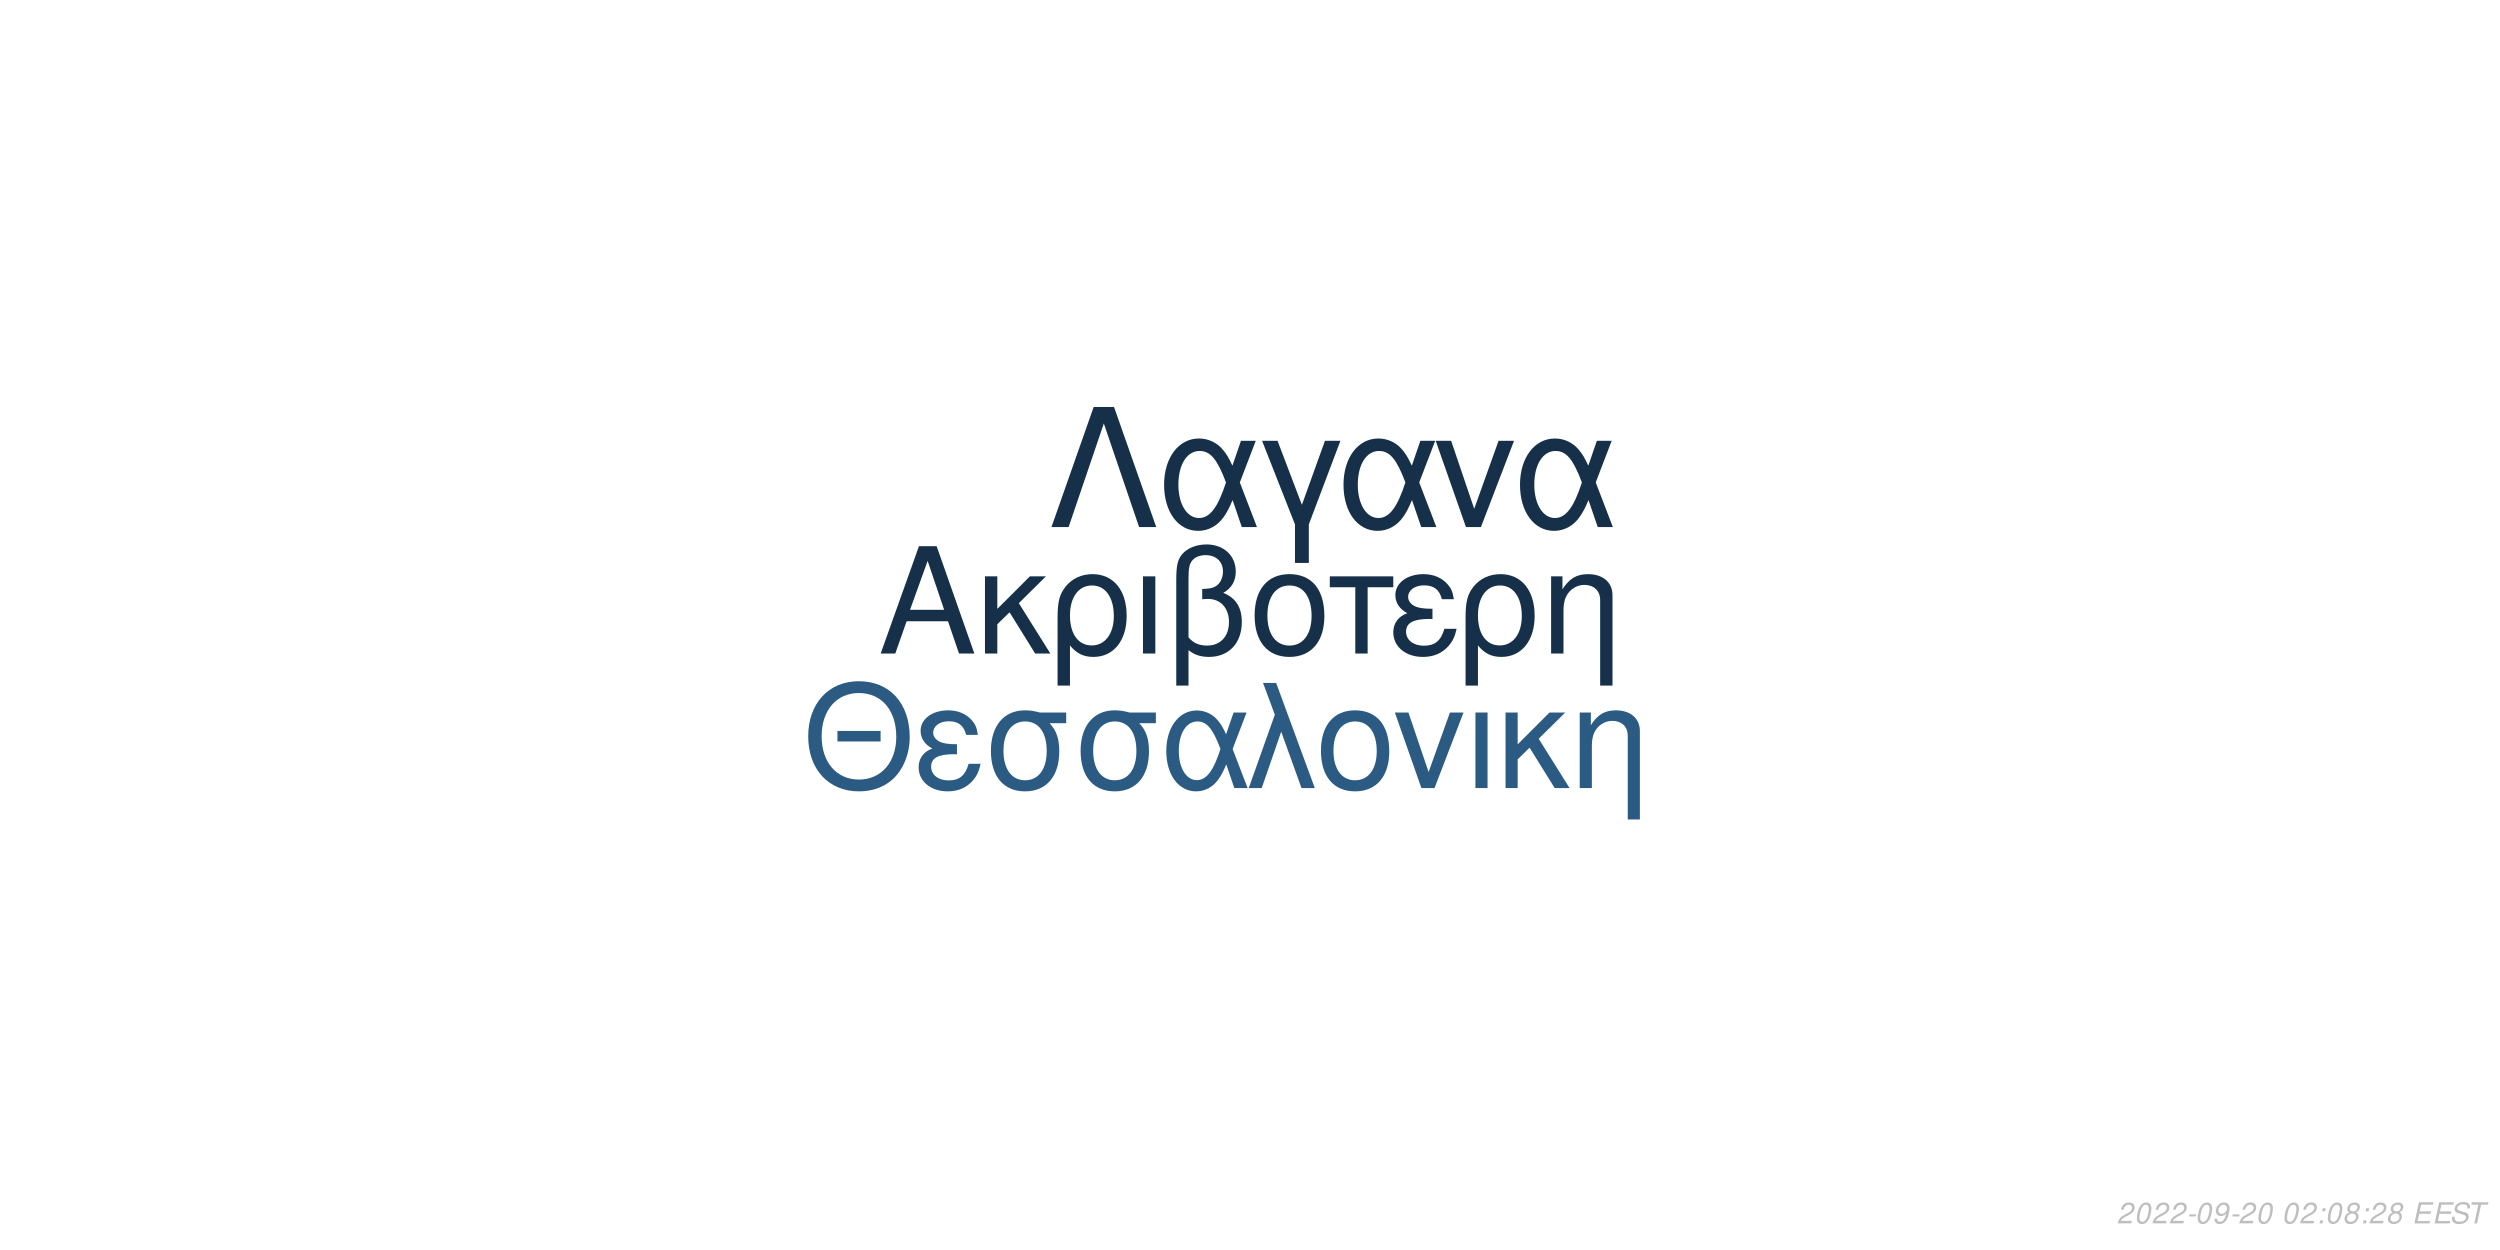
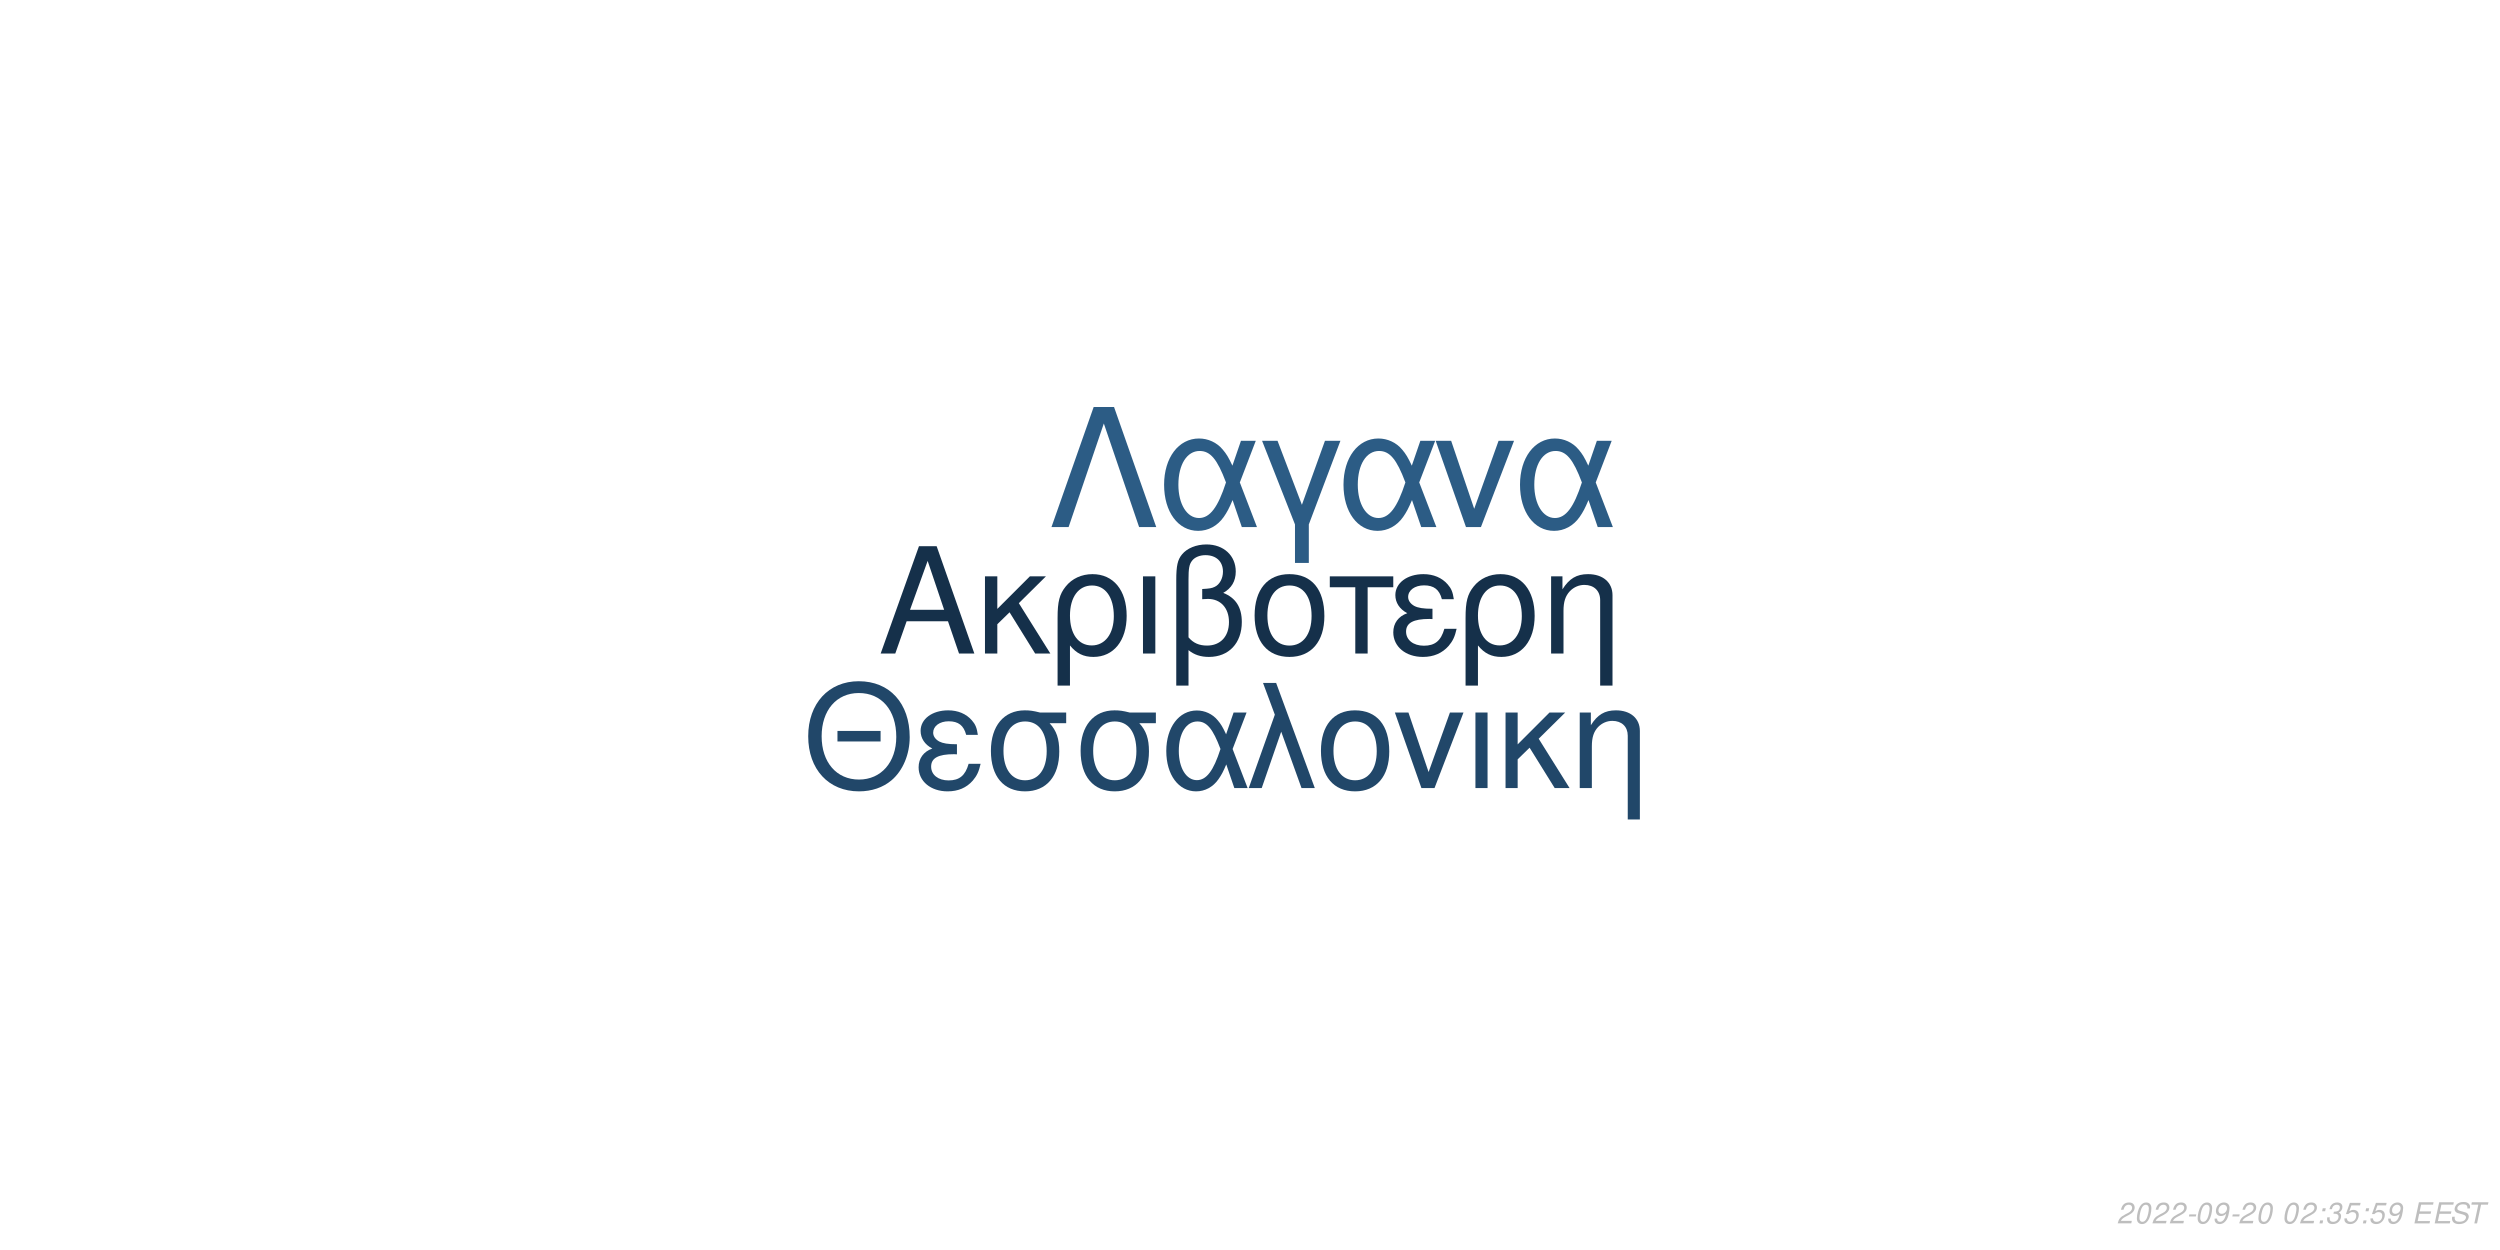
<svg xmlns="http://www.w3.org/2000/svg" xmlns:xlink="http://www.w3.org/1999/xlink" width="864pt" height="432pt" viewBox="0 0 864 432" version="1.1">
  <defs>
    <g>
      <symbol overflow="visible" id="glyph0-0">
        <path style="stroke:none;" d="" />
      </symbol>
      <symbol overflow="visible" id="glyph0-1">
        <path style="stroke:none;" d="M 24.125 -11.141 L 27.938 0 L 33.234 0 L 20.203 -37.094 L 14.094 -37.094 L 0.859 0 L 5.906 0 L 9.828 -11.141 Z M 22.797 -15.109 L 11 -15.109 L 17.094 -32.016 Z M 22.797 -15.109 " />
      </symbol>
      <symbol overflow="visible" id="glyph0-2">
        <path style="stroke:none;" d="M 7.172 -15.422 L 7.172 -26.672 L 2.906 -26.672 L 2.906 0 L 7.172 0 L 7.172 -10.125 L 11.406 -14.25 L 20.25 0 L 25.5 0 L 14.609 -17.406 L 23.969 -26.672 L 18.422 -26.672 Z M 7.172 -15.422 " />
      </symbol>
      <symbol overflow="visible" id="glyph0-3">
        <path style="stroke:none;" d="M 3 11.094 L 7.281 11.094 L 7.281 -2.797 C 9.516 -0.047 11.953 1.172 15.375 1.172 C 22.344 1.172 26.875 -4.422 26.875 -13.031 C 26.875 -21.891 22.297 -27.438 15.062 -27.438 C 11.297 -27.438 7.984 -25.906 5.797 -23.156 C 3.672 -20.516 3 -17.969 3 -12.359 Z M 14.906 -23.516 C 19.547 -23.516 22.438 -19.438 22.438 -12.922 C 22.438 -6.812 19.391 -2.797 14.812 -2.797 C 10.172 -2.797 7.281 -6.766 7.281 -13.125 C 7.281 -19.484 10.234 -23.516 14.906 -23.516 Z M 14.906 -23.516 " />
      </symbol>
      <symbol overflow="visible" id="glyph0-4">
        <path style="stroke:none;" d="M 3.516 0 L 7.781 0 L 7.781 -26.672 L 3.516 -26.672 Z M 3.516 0 " />
      </symbol>
      <symbol overflow="visible" id="glyph0-5">
        <path style="stroke:none;" d="M 4.016 11.094 L 8.25 11.094 L 8.25 -1.172 C 10.172 0.406 12.422 1.172 15.312 1.172 C 22.188 1.172 26.672 -3.609 26.672 -10.891 C 26.672 -15.984 24.578 -19.234 20.25 -20.969 C 23.109 -22.547 24.578 -25.031 24.578 -28.344 C 24.578 -33.844 20.406 -37.703 14.453 -37.703 C 10.938 -37.703 7.734 -36.391 6 -34.25 C 4.484 -32.422 4.016 -30.328 4.016 -25.391 Z M 8.25 -25.656 C 8.25 -29.359 8.5 -30.844 9.469 -32.062 C 10.375 -33.281 12.156 -34 14.094 -34 C 17.812 -34 20.156 -31.812 20.156 -28.297 C 20.156 -25.953 18.984 -23.812 17.297 -23.047 C 16.281 -22.547 15.469 -22.438 12.984 -22.297 L 12.984 -18.781 C 13.734 -18.828 14.344 -18.875 14.969 -18.875 C 19.344 -18.875 22.234 -15.719 22.234 -10.891 C 22.234 -5.906 19.281 -2.75 14.656 -2.75 C 11.953 -2.75 9.922 -3.609 8.25 -5.594 Z M 8.25 -25.656 " />
      </symbol>
      <symbol overflow="visible" id="glyph0-6">
        <path style="stroke:none;" d="M 14.094 -27.438 C 6.562 -27.438 2.094 -22.094 2.094 -13.125 C 2.094 -4.125 6.562 1.172 14.141 1.172 C 21.672 1.172 26.203 -4.172 26.203 -12.922 C 26.203 -22.188 21.828 -27.438 14.094 -27.438 Z M 14.141 -23.516 C 18.938 -23.516 21.781 -19.594 21.781 -12.984 C 21.781 -6.672 18.828 -2.75 14.141 -2.75 C 9.422 -2.75 6.516 -6.672 6.516 -13.125 C 6.516 -19.594 9.422 -23.516 14.141 -23.516 Z M 14.141 -23.516 " />
      </symbol>
      <symbol overflow="visible" id="glyph0-7">
        <path style="stroke:none;" d="M 7.891 0 L 12.156 0 L 12.156 -22.906 L 21.016 -22.906 L 21.016 -26.672 L -0.922 -26.672 L -0.922 -22.906 L 7.891 -22.906 Z M 7.891 0 " />
      </symbol>
      <symbol overflow="visible" id="glyph0-8">
        <path style="stroke:none;" d="M 14.562 -15.469 C 11.344 -15.469 9.562 -15.781 8.297 -16.438 C 6.922 -17.203 6.156 -18.328 6.156 -19.547 C 6.156 -21.891 8.453 -23.562 11.656 -23.562 C 15.062 -23.562 16.953 -22.094 17.812 -18.781 L 21.938 -18.781 C 21.578 -21.266 21.062 -22.5 19.797 -23.922 C 17.812 -26.203 14.906 -27.438 11.453 -27.438 C 5.797 -27.438 1.734 -24.375 1.734 -20.203 C 1.734 -17.609 3.156 -15.375 5.859 -13.938 C 2.797 -12.875 1.016 -10.484 1.016 -7.328 C 1.016 -2.391 5.297 1.172 11.25 1.172 C 14.969 1.172 17.906 -0.109 20.156 -2.641 C 21.578 -4.328 22.297 -5.797 22.906 -8.547 L 18.672 -8.547 C 17.5 -4.422 15.422 -2.703 11.609 -2.703 C 7.938 -2.703 5.438 -4.688 5.438 -7.578 C 5.438 -10.578 7.938 -11.953 13.484 -11.953 C 13.641 -11.953 14.094 -11.953 14.562 -11.906 Z M 14.562 -15.469 " />
      </symbol>
      <symbol overflow="visible" id="glyph0-9">
        <path style="stroke:none;" d="M 3.562 -26.672 L 3.562 0 L 7.844 0 L 7.844 -14.703 C 7.844 -17.906 8.5 -19.891 10.031 -21.531 C 11.406 -22.953 13.188 -23.719 15.062 -23.719 C 18.375 -23.719 20.516 -21.672 20.516 -18.469 L 20.516 11.094 L 24.781 11.094 L 24.781 -20.156 C 24.781 -24.578 21.469 -27.438 16.328 -27.438 C 12.359 -27.438 9.828 -25.906 7.484 -22.188 L 7.484 -26.672 Z M 3.562 -26.672 " />
      </symbol>
      <symbol overflow="visible" id="glyph1-0">
        <path style="stroke:none;" d="" />
      </symbol>
      <symbol overflow="visible" id="glyph1-1">
        <path style="stroke:none;" d="M 26.859 -19.734 L 11.953 -19.734 L 11.953 -16.094 L 26.859 -16.094 Z M 19.328 -36.922 C 8.922 -36.922 1.844 -29.25 1.844 -17.891 C 1.844 -6.484 8.875 1.141 19.391 1.141 C 23.812 1.141 27.703 -0.203 30.641 -2.688 C 34.578 -6.031 36.922 -11.656 36.922 -17.594 C 36.922 -29.297 30 -36.922 19.328 -36.922 Z M 19.328 -32.844 C 27.203 -32.844 32.281 -26.906 32.281 -17.688 C 32.281 -8.922 27.062 -2.938 19.391 -2.938 C 11.609 -2.938 6.484 -8.922 6.484 -17.891 C 6.484 -26.859 11.609 -32.844 19.328 -32.844 Z M 19.328 -32.844 " />
      </symbol>
      <symbol overflow="visible" id="glyph1-2">
        <path style="stroke:none;" d="M 14.25 -15.141 C 11.109 -15.141 9.375 -15.453 8.125 -16.094 C 6.781 -16.844 6.031 -17.938 6.031 -19.141 C 6.031 -21.422 8.266 -23.078 11.406 -23.078 C 14.75 -23.078 16.594 -21.625 17.438 -18.391 L 21.469 -18.391 C 21.125 -20.828 20.625 -22.031 19.391 -23.422 C 17.438 -25.656 14.594 -26.859 11.219 -26.859 C 5.688 -26.859 1.688 -23.875 1.688 -19.781 C 1.688 -17.234 3.094 -15.047 5.734 -13.656 C 2.734 -12.609 1 -10.266 1 -7.172 C 1 -2.344 5.188 1.141 11.016 1.141 C 14.656 1.141 17.547 -0.094 19.734 -2.594 C 21.125 -4.234 21.828 -5.688 22.422 -8.375 L 18.281 -8.375 C 17.141 -4.328 15.094 -2.641 11.359 -2.641 C 7.766 -2.641 5.328 -4.578 5.328 -7.422 C 5.328 -10.359 7.766 -11.703 13.203 -11.703 C 13.359 -11.703 13.797 -11.703 14.25 -11.656 Z M 14.25 -15.141 " />
      </symbol>
      <symbol overflow="visible" id="glyph1-3">
        <path style="stroke:none;" d="M 29 -26.109 L 19.938 -26.109 C 17.594 -26.703 16.438 -26.859 14.703 -26.859 C 7.469 -26.859 2.984 -21.469 2.984 -12.859 C 2.984 -4.031 7.375 1.141 14.797 1.141 C 22.172 1.141 26.609 -4.078 26.609 -12.656 C 26.609 -17.047 25.656 -19.828 23.266 -22.422 L 29 -22.422 Z M 14.797 -23.016 C 19.531 -23.016 22.266 -19.234 22.266 -12.75 C 22.266 -6.531 19.438 -2.688 14.797 -2.688 C 10.172 -2.688 7.328 -6.531 7.328 -12.859 C 7.328 -19.188 10.172 -23.016 14.797 -23.016 Z M 14.797 -23.016 " />
      </symbol>
      <symbol overflow="visible" id="glyph1-4">
        <path style="stroke:none;" d="M 29.344 -26.109 L 24.859 -26.109 L 22.266 -18.578 C 21.125 -21.031 20.484 -22.125 19.328 -23.469 C 17.547 -25.609 14.906 -26.812 12.156 -26.812 C 5.984 -26.812 1.594 -20.984 1.594 -12.812 C 1.594 -4.578 5.828 1.141 11.906 1.141 C 14.953 1.141 17.734 -0.344 19.625 -3.047 C 20.672 -4.531 21.281 -5.688 22.328 -8.172 L 25.109 0 L 29.703 0 L 24.516 -13.5 Z M 20.328 -13.5 C 17.891 -5.922 15.453 -2.734 12.156 -2.734 C 8.516 -2.734 5.922 -6.922 5.922 -12.812 C 5.922 -18.938 8.516 -23.016 12.359 -23.016 C 15.594 -23.016 17.688 -20.531 20.328 -13.5 Z M 20.328 -13.5 " />
      </symbol>
      <symbol overflow="visible" id="glyph1-5">
        <path style="stroke:none;" d="M 1.094 0 L 5.578 0 L 12.312 -19.484 L 19.328 0 L 23.922 0 L 10.562 -36.328 L 6.031 -36.328 L 10.109 -25.359 Z M 1.094 0 " />
      </symbol>
      <symbol overflow="visible" id="glyph1-6">
        <path style="stroke:none;" d="M 13.797 -26.859 C 6.422 -26.859 2.047 -21.625 2.047 -12.859 C 2.047 -4.031 6.422 1.141 13.859 1.141 C 21.234 1.141 25.656 -4.078 25.656 -12.656 C 25.656 -21.719 21.375 -26.859 13.797 -26.859 Z M 13.859 -23.016 C 18.531 -23.016 21.328 -19.188 21.328 -12.703 C 21.328 -6.531 18.438 -2.688 13.859 -2.688 C 9.219 -2.688 6.375 -6.531 6.375 -12.859 C 6.375 -19.188 9.219 -23.016 13.859 -23.016 Z M 13.859 -23.016 " />
      </symbol>
      <symbol overflow="visible" id="glyph1-7">
        <path style="stroke:none;" d="M 14.297 0 L 24.312 -26.109 L 19.625 -26.109 L 12.25 -5.531 L 5.281 -26.109 L 0.594 -26.109 L 9.766 0 Z M 14.297 0 " />
      </symbol>
      <symbol overflow="visible" id="glyph1-8">
        <path style="stroke:none;" d="M 3.438 0 L 7.625 0 L 7.625 -26.109 L 3.438 -26.109 Z M 3.438 0 " />
      </symbol>
      <symbol overflow="visible" id="glyph1-9">
        <path style="stroke:none;" d="M 7.031 -15.094 L 7.031 -26.109 L 2.844 -26.109 L 2.844 0 L 7.031 0 L 7.031 -9.922 L 11.156 -13.953 L 19.828 0 L 24.969 0 L 14.297 -17.047 L 23.469 -26.109 L 18.031 -26.109 Z M 7.031 -15.094 " />
      </symbol>
      <symbol overflow="visible" id="glyph1-10">
        <path style="stroke:none;" d="M 3.484 -26.109 L 3.484 0 L 7.672 0 L 7.672 -14.406 C 7.672 -17.547 8.328 -19.484 9.812 -21.078 C 11.156 -22.469 12.906 -23.219 14.75 -23.219 C 17.984 -23.219 20.078 -21.234 20.078 -18.094 L 20.078 10.859 L 24.266 10.859 L 24.266 -19.734 C 24.266 -24.062 21.031 -26.859 16 -26.859 C 12.109 -26.859 9.609 -25.359 7.328 -21.719 L 7.328 -26.109 Z M 3.484 -26.109 " />
      </symbol>
      <symbol overflow="visible" id="glyph2-0">
        <path style="stroke:none;" d="" />
      </symbol>
      <symbol overflow="visible" id="glyph2-1">
        <path style="stroke:none;" d="M 22.531 -41.484 L 15.484 -41.484 L 0.906 0 L 6.828 0 L 19 -35.797 L 31.188 0 L 37.109 0 Z M 22.531 -41.484 " />
      </symbol>
      <symbol overflow="visible" id="glyph2-2">
        <path style="stroke:none;" d="M 33.516 -29.812 L 28.391 -29.812 L 25.438 -21.219 C 24.125 -24.016 23.391 -25.266 22.078 -26.797 C 20.031 -29.25 17.016 -30.609 13.891 -30.609 C 6.828 -30.609 1.828 -23.953 1.828 -14.625 C 1.828 -5.234 6.656 1.312 13.594 1.312 C 17.078 1.312 20.266 -0.391 22.422 -3.469 C 23.609 -5.172 24.297 -6.484 25.5 -9.328 L 28.688 0 L 33.922 0 L 28 -15.422 Z M 23.219 -15.422 C 20.422 -6.766 17.641 -3.125 13.891 -3.125 C 9.734 -3.125 6.766 -7.906 6.766 -14.625 C 6.766 -21.625 9.734 -26.297 14.109 -26.297 C 17.812 -26.297 20.203 -23.453 23.219 -15.422 Z M 23.219 -15.422 " />
      </symbol>
      <symbol overflow="visible" id="glyph2-3">
        <path style="stroke:none;" d="M 12.062 12.406 L 16.844 12.406 L 16.844 -0.906 L 27.766 -29.812 L 22.422 -29.812 L 14.453 -7.688 L 6.031 -29.812 L 0.688 -29.812 L 12.062 -0.906 Z M 12.062 12.406 " />
      </symbol>
      <symbol overflow="visible" id="glyph2-4">
        <path style="stroke:none;" d="M 16.328 0 L 27.766 -29.812 L 22.422 -29.812 L 14 -6.312 L 6.031 -29.812 L 0.688 -29.812 L 11.156 0 Z M 16.328 0 " />
      </symbol>
      <symbol overflow="visible" id="glyph3-0">
        <path style="stroke:none;" d="" />
      </symbol>
      <symbol overflow="visible" id="glyph3-1">
        <path style="stroke:none;" d="M 5.234 -0.875 L 1.469 -0.875 C 1.641 -1.375 2.203 -1.891 3.109 -2.344 L 4.234 -2.938 C 5.562 -3.625 6.219 -4.469 6.219 -5.484 C 6.219 -5.938 6.062 -6.359 5.797 -6.656 C 5.469 -7.047 4.984 -7.234 4.312 -7.234 C 2.766 -7.234 1.891 -6.453 1.484 -4.734 L 2.375 -4.734 C 2.484 -5.188 2.609 -5.484 2.797 -5.75 C 3.094 -6.203 3.609 -6.453 4.188 -6.453 C 4.891 -6.453 5.344 -6.031 5.344 -5.375 C 5.344 -4.703 4.859 -4.094 4.016 -3.656 L 2.984 -3.125 C 1.234 -2.188 0.797 -1.656 0.344 -0.016 L 5.047 -0.016 Z M 5.234 -0.875 " />
      </symbol>
      <symbol overflow="visible" id="glyph3-2">
        <path style="stroke:none;" d="M 4.203 -7.234 C 3.375 -7.234 2.688 -6.812 2.125 -5.984 C 1.484 -5.047 0.984 -3.188 0.984 -1.734 C 0.984 -1.109 1.172 -0.562 1.484 -0.266 C 1.797 0.047 2.281 0.234 2.766 0.234 C 3.625 0.234 4.281 -0.156 4.859 -1.016 C 5.516 -1.953 6 -3.797 6 -5.266 C 6 -6.5 5.328 -7.234 4.203 -7.234 Z M 4.094 -6.453 C 4.734 -6.453 5.125 -5.984 5.125 -5.156 C 5.125 -4.203 4.781 -2.625 4.406 -1.812 C 3.984 -0.938 3.516 -0.547 2.875 -0.547 C 2.25 -0.547 1.875 -1.031 1.875 -1.828 C 1.875 -2.797 2.203 -4.344 2.594 -5.203 C 2.984 -6.047 3.453 -6.453 4.094 -6.453 Z M 4.094 -6.453 " />
      </symbol>
      <symbol overflow="visible" id="glyph3-3">
        <path style="stroke:none;" d="M 3.516 -3.125 L 1.125 -3.125 L 0.969 -2.406 L 3.359 -2.406 Z M 3.516 -3.125 " />
      </symbol>
      <symbol overflow="visible" id="glyph3-4">
        <path style="stroke:none;" d="M 0.844 -1.656 C 0.844 -1.547 0.844 -1.438 0.844 -1.375 C 0.844 -0.406 1.531 0.234 2.578 0.234 C 3.203 0.234 3.766 0.016 4.297 -0.438 C 4.938 -1 5.312 -1.656 5.594 -2.719 C 5.844 -3.672 6.016 -4.766 6.016 -5.375 C 6.016 -5.844 5.844 -6.328 5.547 -6.656 C 5.203 -7.031 4.703 -7.234 4.062 -7.234 C 2.516 -7.234 1.297 -5.938 1.297 -4.266 C 1.297 -3.203 1.984 -2.547 3.047 -2.547 C 3.484 -2.547 3.953 -2.672 4.281 -2.891 C 4.406 -2.984 4.547 -3.078 4.828 -3.344 C 4.438 -1.484 3.703 -0.547 2.703 -0.547 C 2.109 -0.547 1.719 -0.938 1.719 -1.547 L 1.719 -1.656 Z M 3.953 -6.453 C 4.625 -6.453 5.141 -5.953 5.141 -5.281 C 5.141 -4.188 4.312 -3.312 3.297 -3.312 C 2.594 -3.312 2.172 -3.734 2.172 -4.453 C 2.172 -5.562 2.984 -6.453 3.953 -6.453 Z M 3.953 -6.453 " />
      </symbol>
      <symbol overflow="visible" id="glyph3-5">
        <path style="stroke:none;" d="" />
      </symbol>
      <symbol overflow="visible" id="glyph3-6">
        <path style="stroke:none;" d="M 2.359 -1.031 L 1.312 -1.031 L 1.094 0 L 2.141 0 Z M 3.266 -5.234 L 2.219 -5.234 L 2 -4.203 L 3.047 -4.203 Z M 3.266 -5.234 " />
      </symbol>
      <symbol overflow="visible" id="glyph3-7">
-         <path style="stroke:none;" d="M 4.766 -3.797 C 5.078 -3.969 5.234 -4.078 5.438 -4.234 C 5.812 -4.594 6.062 -5.172 6.062 -5.734 C 6.062 -6.625 5.344 -7.234 4.266 -7.234 C 2.812 -7.234 1.703 -6.219 1.703 -4.875 C 1.703 -4.406 1.875 -4.125 2.359 -3.812 C 1.297 -3.312 0.75 -2.516 0.75 -1.469 C 0.75 -0.438 1.547 0.234 2.812 0.234 C 3.656 0.234 4.359 -0.094 4.938 -0.734 C 5.359 -1.234 5.609 -1.859 5.609 -2.438 C 5.609 -3.047 5.312 -3.516 4.766 -3.797 Z M 4.109 -6.453 C 4.797 -6.453 5.188 -6.125 5.188 -5.578 C 5.188 -5.266 5.062 -4.922 4.859 -4.672 C 4.562 -4.312 4.188 -4.156 3.656 -4.156 C 2.984 -4.156 2.594 -4.453 2.594 -4.984 C 2.594 -5.859 3.203 -6.453 4.109 -6.453 Z M 3.453 -3.406 C 4.234 -3.406 4.734 -2.984 4.734 -2.312 C 4.734 -1.312 3.922 -0.547 2.875 -0.547 C 2.125 -0.547 1.625 -0.969 1.625 -1.625 C 1.625 -2.609 2.438 -3.406 3.453 -3.406 Z M 3.453 -3.406 " />
+         <path style="stroke:none;" d="M 2.922 -3.312 C 3.125 -3.344 3.234 -3.344 3.375 -3.344 C 4.203 -3.344 4.688 -3 4.688 -2.406 C 4.688 -1.312 3.906 -0.547 2.781 -0.547 C 2.047 -0.547 1.594 -0.938 1.594 -1.562 C 1.594 -1.719 1.609 -1.844 1.656 -2.094 L 0.766 -2.094 C 0.734 -1.797 0.719 -1.641 0.719 -1.469 C 0.719 -0.375 1.406 0.234 2.641 0.234 C 3.547 0.234 4.297 -0.078 4.812 -0.656 C 5.266 -1.156 5.562 -1.875 5.562 -2.547 C 5.562 -3.125 5.344 -3.453 4.797 -3.734 C 5.641 -4.234 6.016 -4.844 6.016 -5.734 C 6.016 -6.656 5.312 -7.234 4.203 -7.234 C 3.375 -7.234 2.672 -6.938 2.188 -6.375 C 1.891 -6.031 1.703 -5.641 1.516 -4.906 L 2.391 -4.906 C 2.5 -5.359 2.594 -5.594 2.734 -5.812 C 3.047 -6.234 3.516 -6.453 4.078 -6.453 C 4.734 -6.453 5.141 -6.125 5.141 -5.578 C 5.141 -5.188 5.016 -4.797 4.797 -4.547 C 4.516 -4.234 4 -4.062 3.266 -4.062 L 3.078 -4.062 Z M 2.922 -3.312 " />
      </symbol>
      <symbol overflow="visible" id="glyph3-8">
+         <path style="stroke:none;" d="M 6.297 -7.094 L 2.594 -7.094 L 1.234 -3.234 L 2.047 -3.234 C 2.656 -3.766 2.938 -3.906 3.531 -3.906 C 4.328 -3.906 4.797 -3.453 4.797 -2.688 C 4.797 -1.438 3.969 -0.547 2.828 -0.547 C 2.031 -0.547 1.609 -0.938 1.578 -1.734 L 0.703 -1.734 L 0.703 -1.516 C 0.703 -0.938 0.844 -0.547 1.188 -0.266 C 1.562 0.062 2.078 0.234 2.703 0.234 C 3.656 0.234 4.391 -0.156 4.984 -0.922 C 5.422 -1.5 5.672 -2.234 5.672 -2.953 C 5.672 -4 4.938 -4.672 3.812 -4.672 C 3.328 -4.672 2.906 -4.547 2.406 -4.234 L 3.109 -6.219 L 6.109 -6.219 Z M 6.297 -7.094 " />
+       </symbol>
+       <symbol overflow="visible" id="glyph3-9">
        <path style="stroke:none;" d="M 2.547 -3.312 L 6.5 -3.312 L 6.688 -4.141 L 2.719 -4.141 L 3.219 -6.469 L 7.344 -6.469 L 7.516 -7.297 L 2.453 -7.297 L 0.906 0 L 6.125 0 L 6.297 -0.812 L 2.016 -0.812 Z M 2.547 -3.312 " />
      </symbol>
-       <symbol overflow="visible" id="glyph3-9">
+       <symbol overflow="visible" id="glyph3-10">
        <path style="stroke:none;" d="M 7.062 -5.156 C 7.125 -5.438 7.141 -5.562 7.141 -5.703 C 7.141 -6.156 6.938 -6.594 6.594 -6.891 C 6.188 -7.25 5.656 -7.406 4.875 -7.406 C 3.844 -7.406 3.047 -7.125 2.5 -6.562 C 2.094 -6.141 1.781 -5.438 1.781 -4.922 C 1.781 -4.297 2.219 -3.766 2.891 -3.562 L 4.594 -3.094 C 5.406 -2.859 5.734 -2.578 5.734 -2.094 C 5.734 -1.781 5.547 -1.406 5.266 -1.141 C 4.844 -0.766 4.266 -0.578 3.453 -0.578 C 2.328 -0.578 1.812 -0.984 1.812 -1.906 C 1.812 -2.047 1.812 -2.125 1.844 -2.312 L 0.984 -2.312 C 0.906 -2.062 0.891 -1.906 0.891 -1.688 C 0.891 -0.484 1.797 0.234 3.297 0.234 C 4.359 0.234 5.234 -0.062 5.812 -0.609 C 6.344 -1.078 6.688 -1.797 6.688 -2.375 C 6.688 -2.641 6.609 -2.906 6.453 -3.156 C 6.234 -3.5 5.938 -3.703 5.469 -3.828 L 3.75 -4.312 C 2.984 -4.547 2.734 -4.734 2.734 -5.188 C 2.734 -5.547 2.875 -5.844 3.188 -6.109 C 3.547 -6.438 4.031 -6.594 4.703 -6.594 C 5.266 -6.594 5.688 -6.484 5.906 -6.297 C 6.094 -6.125 6.219 -5.797 6.219 -5.516 C 6.219 -5.422 6.203 -5.344 6.188 -5.156 Z M 7.062 -5.156 " />
      </symbol>
-       <symbol overflow="visible" id="glyph3-10">
+       <symbol overflow="visible" id="glyph3-11">
        <path style="stroke:none;" d="M 4.938 -6.469 L 7.312 -6.469 L 7.484 -7.297 L 1.75 -7.297 L 1.578 -6.469 L 3.984 -6.469 L 2.609 0 L 3.547 0 Z M 4.938 -6.469 " />
      </symbol>
    </g>
  </defs>
  <g id="surface1">
    <rect x="0" y="0" width="864" height="432" style="fill:rgb(100%,100%,100%);fill-opacity:1;stroke:none;" />
-     <g style="fill:rgb(8.627%,18.824%,29.02%);fill-opacity:1;">
+     <g style="fill:rgb(8.235%,18.824%,29.02%);fill-opacity:1;">
      <use xlink:href="#glyph0-1" x="303.5" y="225.861" />
      <use xlink:href="#glyph0-2" x="337.5" y="225.861" />
      <use xlink:href="#glyph0-3" x="362.5" y="225.861" />
      <use xlink:href="#glyph0-4" x="391.5" y="225.861" />
      <use xlink:href="#glyph0-5" x="402.5" y="225.861" />
      <use xlink:href="#glyph0-6" x="431.5" y="225.861" />
      <use xlink:href="#glyph0-7" x="460.5" y="225.861" />
      <use xlink:href="#glyph0-8" x="480.5" y="225.861" />
      <use xlink:href="#glyph0-3" x="503.5" y="225.861" />
      <use xlink:href="#glyph0-9" x="532.5" y="225.861" />
    </g>
-     <g style="fill:rgb(16.863%,35.294%,50.98%);fill-opacity:1;">
+     <g style="fill:rgb(12.941%,27.843%,41.176%);fill-opacity:1;">
      <use xlink:href="#glyph1-1" x="277.473" y="272.354" />
      <use xlink:href="#glyph1-2" x="316.473" y="272.354" />
      <use xlink:href="#glyph1-3" x="339.473" y="272.354" />
      <use xlink:href="#glyph1-3" x="370.473" y="272.354" />
      <use xlink:href="#glyph1-4" x="401.473" y="272.354" />
      <use xlink:href="#glyph1-5" x="430.473" y="272.354" />
      <use xlink:href="#glyph1-6" x="454.473" y="272.354" />
      <use xlink:href="#glyph1-7" x="481.473" y="272.354" />
      <use xlink:href="#glyph1-8" x="506.473" y="272.354" />
      <use xlink:href="#glyph1-9" x="517.473" y="272.354" />
      <use xlink:href="#glyph1-10" x="542.473" y="272.354" />
    </g>
-     <g style="fill:rgb(8.627%,18.824%,29.02%);fill-opacity:1;">
+     <g style="fill:rgb(17.255%,36.078%,52.157%);fill-opacity:1;">
      <use xlink:href="#glyph2-1" x="362.484" y="182.152" />
      <use xlink:href="#glyph2-2" x="400.484" y="182.152" />
      <use xlink:href="#glyph2-3" x="435.484" y="182.152" />
      <use xlink:href="#glyph2-2" x="462.484" y="182.152" />
      <use xlink:href="#glyph2-4" x="495.484" y="182.152" />
      <use xlink:href="#glyph2-2" x="523.484" y="182.152" />
    </g>
    <g style="fill:rgb(74.51%,74.51%,74.51%);fill-opacity:1;">
      <use xlink:href="#glyph3-1" x="731.52" y="422.81" />
      <use xlink:href="#glyph3-2" x="737.52" y="422.81" />
      <use xlink:href="#glyph3-1" x="743.52" y="422.81" />
      <use xlink:href="#glyph3-1" x="749.52" y="422.81" />
      <use xlink:href="#glyph3-3" x="755.52" y="422.81" />
      <use xlink:href="#glyph3-2" x="758.52" y="422.81" />
      <use xlink:href="#glyph3-4" x="764.52" y="422.81" />
      <use xlink:href="#glyph3-3" x="770.52" y="422.81" />
      <use xlink:href="#glyph3-1" x="773.52" y="422.81" />
      <use xlink:href="#glyph3-2" x="779.52" y="422.81" />
      <use xlink:href="#glyph3-5" x="785.52" y="422.81" />
      <use xlink:href="#glyph3-2" x="788.52" y="422.81" />
      <use xlink:href="#glyph3-1" x="794.52" y="422.81" />
      <use xlink:href="#glyph3-6" x="800.52" y="422.81" />
-       <use xlink:href="#glyph3-2" x="803.52" y="422.81" />
-       <use xlink:href="#glyph3-7" x="809.52" y="422.81" />
+       <use xlink:href="#glyph3-7" x="803.52" y="422.81" />
+       <use xlink:href="#glyph3-8" x="809.52" y="422.81" />
      <use xlink:href="#glyph3-6" x="815.52" y="422.81" />
-       <use xlink:href="#glyph3-1" x="818.52" y="422.81" />
-       <use xlink:href="#glyph3-7" x="824.52" y="422.81" />
+       <use xlink:href="#glyph3-8" x="818.52" y="422.81" />
+       <use xlink:href="#glyph3-4" x="824.52" y="422.81" />
      <use xlink:href="#glyph3-5" x="830.52" y="422.81" />
-       <use xlink:href="#glyph3-8" x="833.52" y="422.81" />
-       <use xlink:href="#glyph3-8" x="840.52" y="422.81" />
-       <use xlink:href="#glyph3-9" x="846.52" y="422.81" />
-       <use xlink:href="#glyph3-10" x="852.52" y="422.81" />
+       <use xlink:href="#glyph3-9" x="833.52" y="422.81" />
+       <use xlink:href="#glyph3-9" x="840.52" y="422.81" />
+       <use xlink:href="#glyph3-10" x="846.52" y="422.81" />
+       <use xlink:href="#glyph3-11" x="852.52" y="422.81" />
    </g>
  </g>
</svg>
